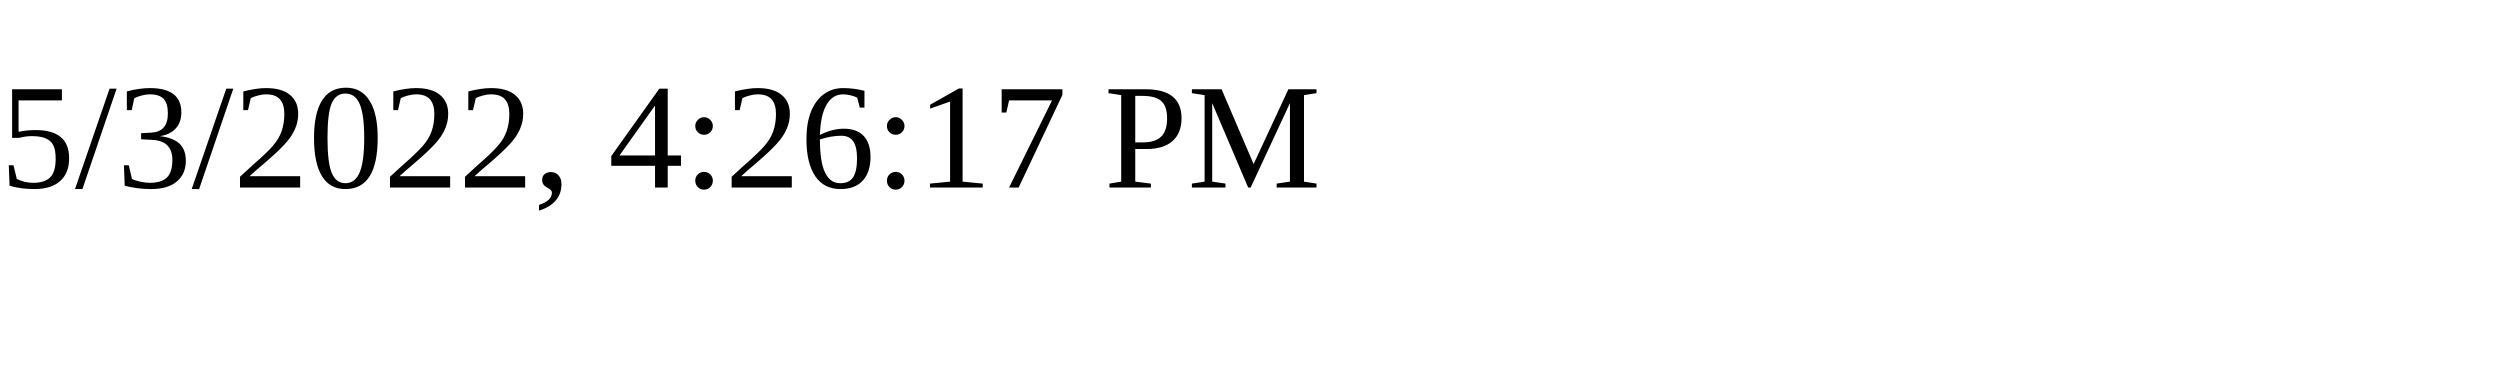
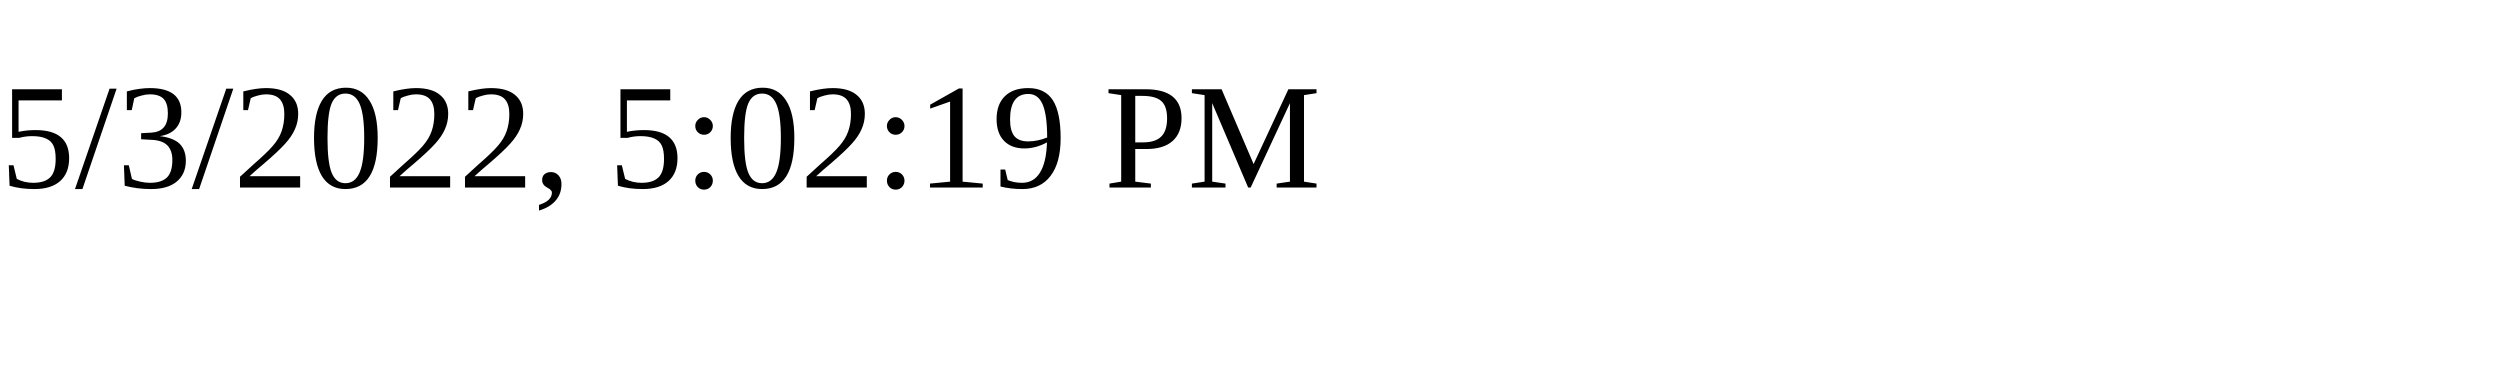
<svg xmlns="http://www.w3.org/2000/svg" height="30" width="200">
-   <text x="0" y="15">5/3/2022, 4:26:17 PM</text>
+   <text x="0" y="15">5/3/2022, 5:02:19 PM</text>
</svg>
